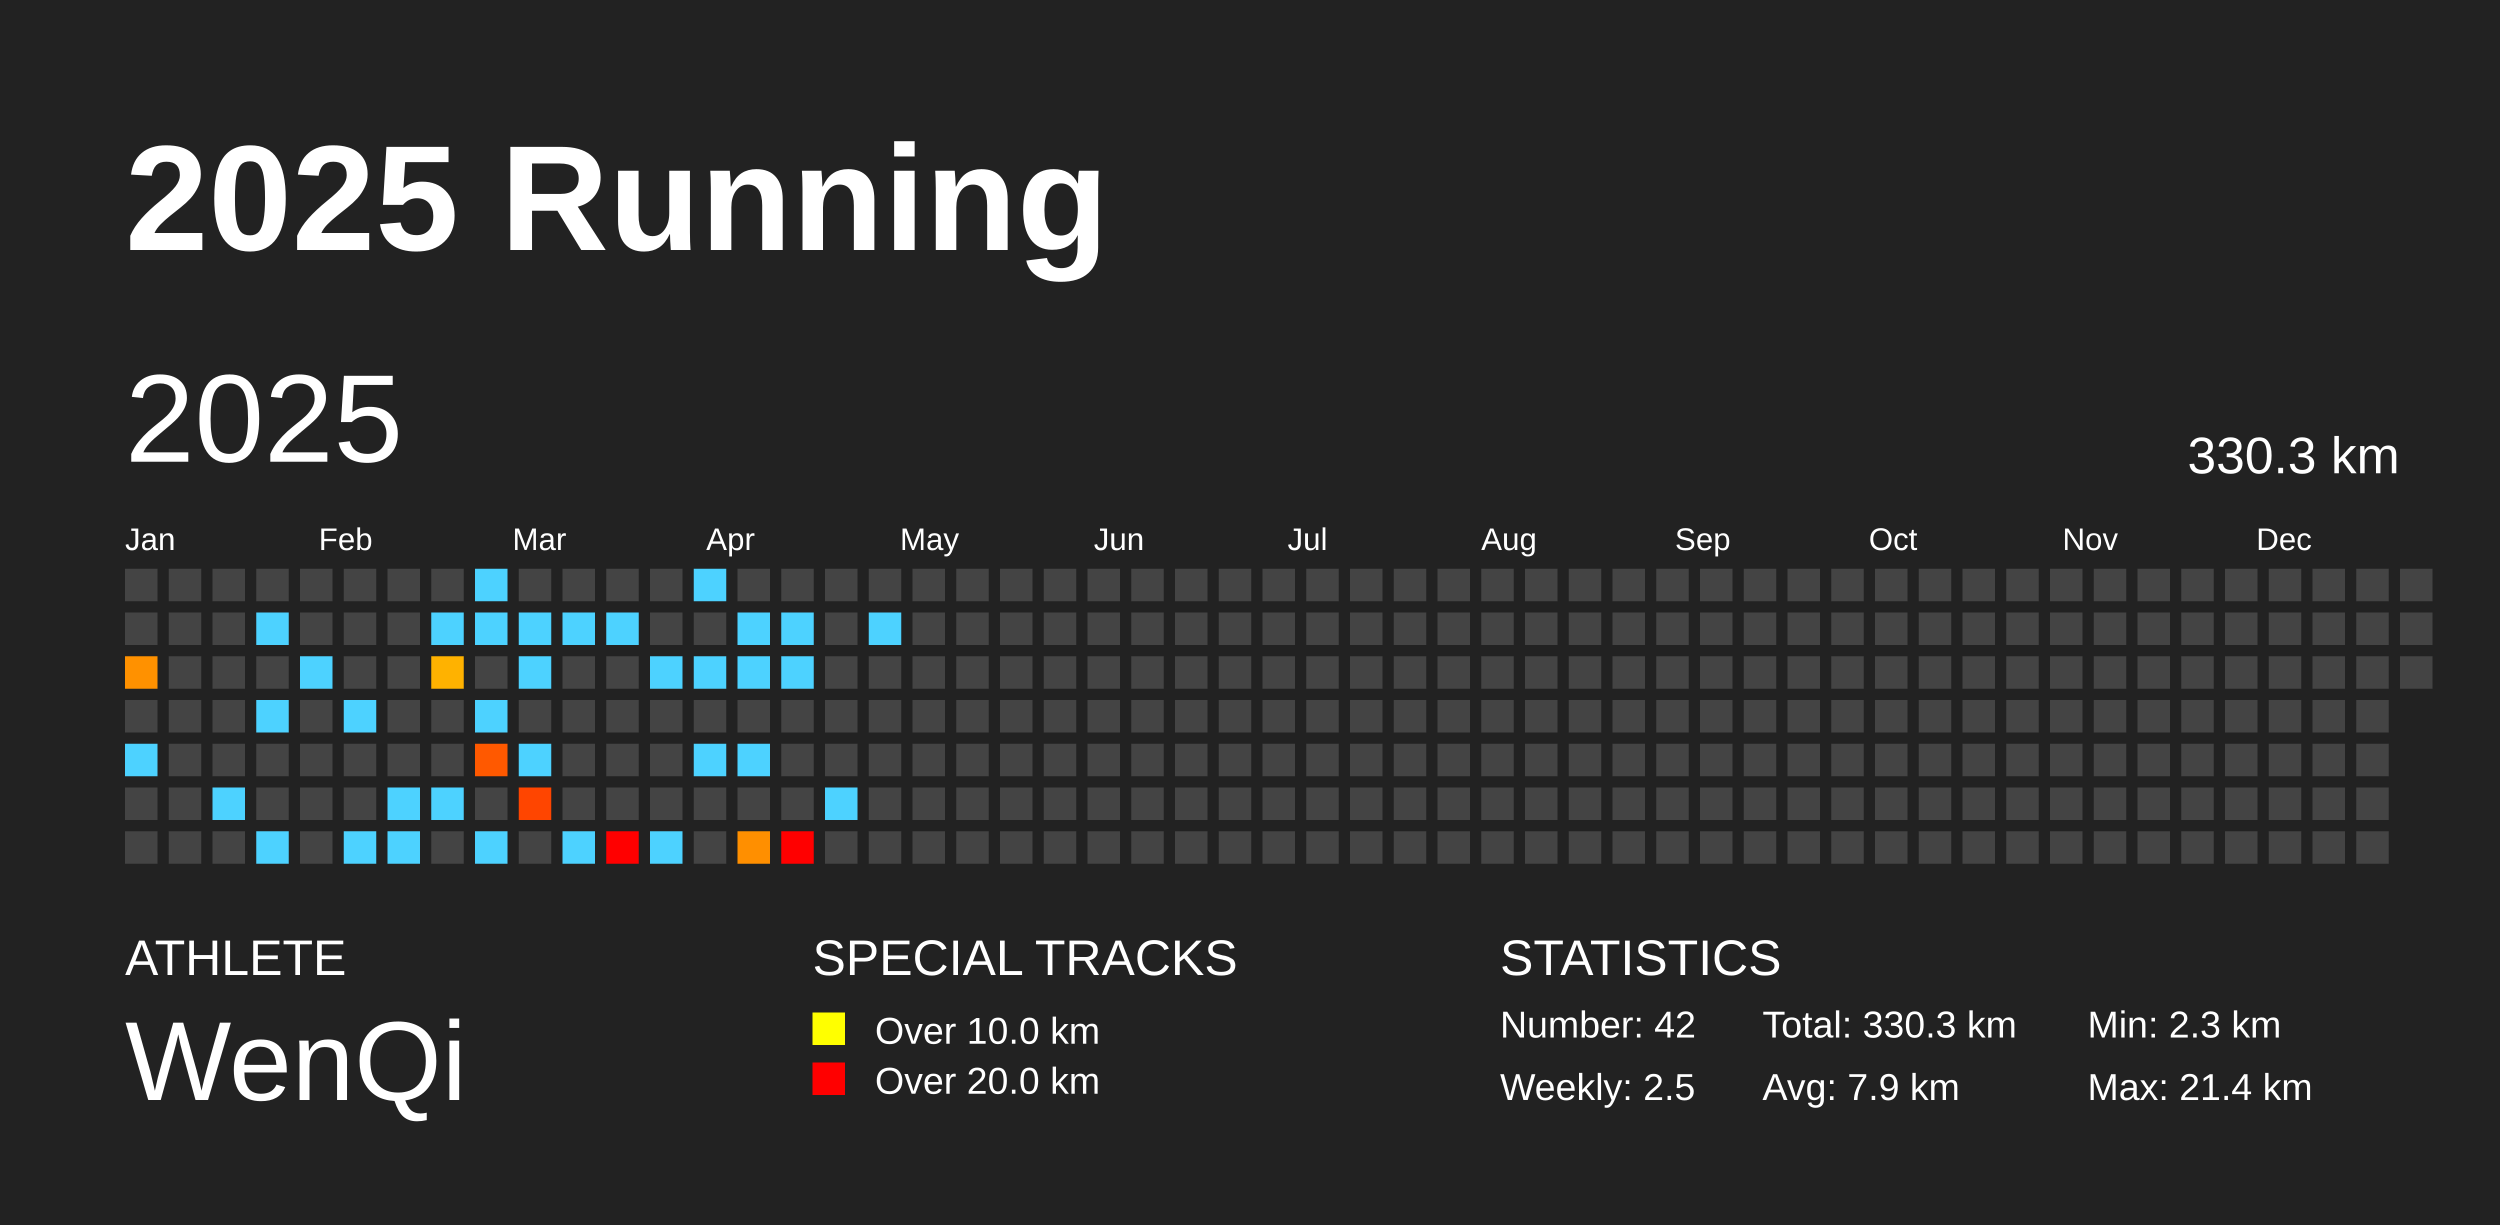
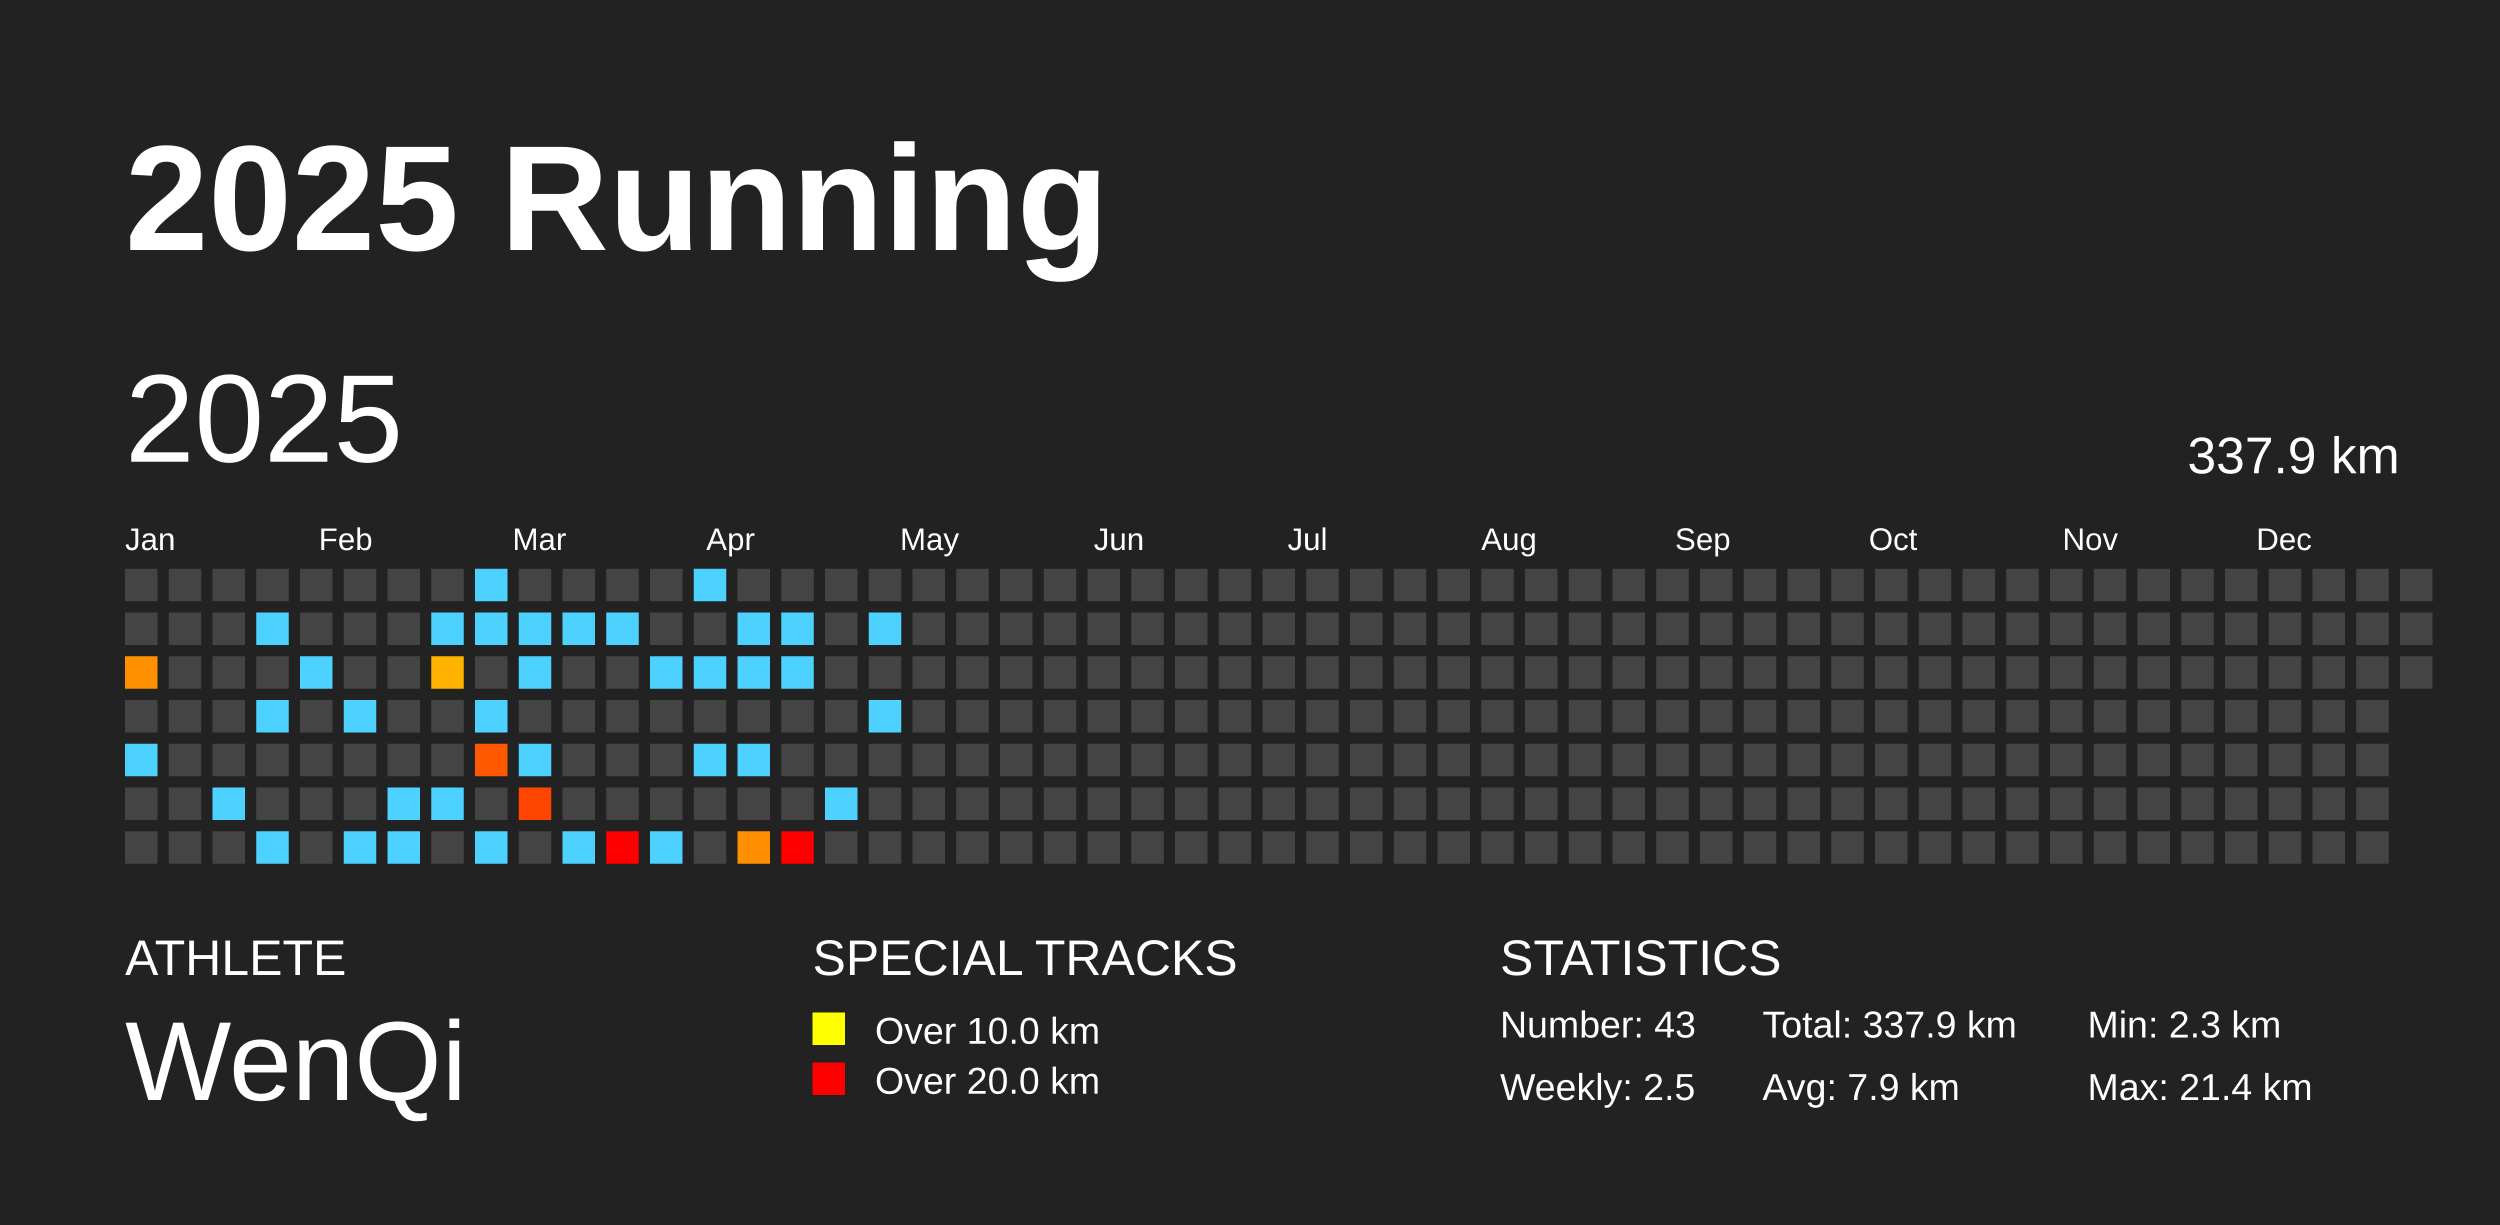
<svg xmlns="http://www.w3.org/2000/svg" baseProfile="full" height="98mm" version="1.1" viewBox="0,0,200,98" width="200mm">
  <defs />
  <rect fill="#222222" height="98" width="200" x="0" y="0" />
  <text fill="#FFFFFF" style="font-size:12px; font-family:Arial; font-weight:bold;" x="10" y="20">2025 Running</text>
  <text fill="#FFFFFF" style="font-size:4px; font-family:Arial" x="10" y="78">ATHLETE</text>
  <text fill="#FFFFFF" style="font-size:9px; font-family:Arial" x="10" y="88">WenQi</text>
  <text fill="#FFFFFF" style="font-size:4px; font-family:Arial" x="65" y="78">SPECIAL TRACKS</text>
  <rect fill="yellow" height="2.6" width="2.6" x="65" y="81" />
  <text fill="#FFFFFF" style="font-size:3px; font-family:Arial" x="70" y="83.5">Over 10.0 km</text>
  <rect fill="red" height="2.6" width="2.6" x="65" y="85" />
  <text fill="#FFFFFF" style="font-size:3px; font-family:Arial" x="70" y="87.5">Over 20.0 km</text>
  <text fill="#FFFFFF" style="font-size:4px; font-family:Arial" x="120" y="78">STATISTICS</text>
-   <text fill="#FFFFFF" style="font-size:3px; font-family:Arial" x="120" y="83">Number: 42</text>
+   <text fill="#FFFFFF" style="font-size:3px; font-family:Arial" x="120" y="83">Number: 43</text>
  <text fill="#FFFFFF" style="font-size:3px; font-family:Arial" x="120" y="88">Weekly: 2.5</text>
-   <text fill="#FFFFFF" style="font-size:3px; font-family:Arial" x="141" y="83">Total: 330.3 km</text>
+   <text fill="#FFFFFF" style="font-size:3px; font-family:Arial" x="141" y="83">Total: 337.9 km</text>
  <text fill="#FFFFFF" style="font-size:3px; font-family:Arial" x="141" y="88">Avg: 7.9 km</text>
  <text fill="#FFFFFF" style="font-size:3px; font-family:Arial" x="167" y="83">Min: 2.3 km</text>
  <text fill="#FFFFFF" style="font-size:3px; font-family:Arial" x="167" y="88">Max: 21.4 km</text>
  <text dominant-baseline="hanging" fill="#FFFFFF" style="font-size:10.0px; font-family:Arial;" x="10" y="30">2025</text>
-   <text dominant-baseline="hanging" fill="#FFFFFF" style="font-size:4.125px; font-family:Arial;" x="175" y="35">330.3 km</text>
+   <text dominant-baseline="hanging" fill="#FFFFFF" style="font-size:4.125px; font-family:Arial;" x="175" y="35">337.9 km</text>
  <text fill="#FFFFFF" style="font-size:2.5px; font-family:Arial" x="10.0" y="44">Jan</text>
  <text fill="#FFFFFF" style="font-size:2.5px; font-family:Arial" x="25.5" y="44">Feb</text>
  <text fill="#FFFFFF" style="font-size:2.5px; font-family:Arial" x="41.0" y="44">Mar</text>
  <text fill="#FFFFFF" style="font-size:2.5px; font-family:Arial" x="56.5" y="44">Apr</text>
  <text fill="#FFFFFF" style="font-size:2.5px; font-family:Arial" x="72.0" y="44">May</text>
  <text fill="#FFFFFF" style="font-size:2.5px; font-family:Arial" x="87.5" y="44">Jun</text>
  <text fill="#FFFFFF" style="font-size:2.5px; font-family:Arial" x="103.0" y="44">Jul</text>
  <text fill="#FFFFFF" style="font-size:2.5px; font-family:Arial" x="118.5" y="44">Aug</text>
  <text fill="#FFFFFF" style="font-size:2.5px; font-family:Arial" x="134.0" y="44">Sep</text>
  <text fill="#FFFFFF" style="font-size:2.5px; font-family:Arial" x="149.5" y="44">Oct</text>
  <text fill="#FFFFFF" style="font-size:2.5px; font-family:Arial" x="165.0" y="44">Nov</text>
  <text fill="#FFFFFF" style="font-size:2.5px; font-family:Arial" x="180.5" y="44">Dec</text>
  <rect fill="#444444" height="2.6" width="2.6" x="10.0" y="45.5" />
  <rect fill="#444444" height="2.6" width="2.6" x="10.0" y="49.0" />
  <rect fill="#ff9100" height="2.6" width="2.6" x="10.0" y="52.5" />
  <rect fill="#444444" height="2.6" width="2.6" x="10.0" y="56.0" />
  <rect fill="#4dd2ff" height="2.6" width="2.6" x="10.0" y="59.5" />
  <rect fill="#444444" height="2.6" width="2.6" x="10.0" y="63.0" />
  <rect fill="#444444" height="2.6" width="2.6" x="10.0" y="66.5" />
  <rect fill="#444444" height="2.6" width="2.6" x="13.5" y="45.5" />
  <rect fill="#444444" height="2.6" width="2.6" x="13.5" y="49.0" />
  <rect fill="#444444" height="2.6" width="2.6" x="13.5" y="52.5" />
  <rect fill="#444444" height="2.6" width="2.6" x="13.5" y="56.0" />
  <rect fill="#444444" height="2.6" width="2.6" x="13.5" y="59.5" />
  <rect fill="#444444" height="2.6" width="2.6" x="13.5" y="63.0" />
  <rect fill="#444444" height="2.6" width="2.6" x="13.5" y="66.5" />
  <rect fill="#444444" height="2.6" width="2.6" x="17.0" y="45.5" />
  <rect fill="#444444" height="2.6" width="2.6" x="17.0" y="49.0" />
  <rect fill="#444444" height="2.6" width="2.6" x="17.0" y="52.5" />
  <rect fill="#444444" height="2.6" width="2.6" x="17.0" y="56.0" />
  <rect fill="#444444" height="2.6" width="2.6" x="17.0" y="59.5" />
  <rect fill="#4dd2ff" height="2.6" width="2.6" x="17.0" y="63.0" />
  <rect fill="#444444" height="2.6" width="2.6" x="17.0" y="66.5" />
  <rect fill="#444444" height="2.6" width="2.6" x="20.5" y="45.5" />
  <rect fill="#4dd2ff" height="2.6" width="2.6" x="20.5" y="49.0" />
  <rect fill="#444444" height="2.6" width="2.6" x="20.5" y="52.5" />
  <rect fill="#4dd2ff" height="2.6" width="2.6" x="20.5" y="56.0" />
  <rect fill="#444444" height="2.6" width="2.6" x="20.5" y="59.5" />
  <rect fill="#444444" height="2.6" width="2.6" x="20.5" y="63.0" />
  <rect fill="#4dd2ff" height="2.6" width="2.6" x="20.5" y="66.5" />
  <rect fill="#444444" height="2.6" width="2.6" x="24.0" y="45.5" />
  <rect fill="#444444" height="2.6" width="2.6" x="24.0" y="49.0" />
  <rect fill="#4dd2ff" height="2.6" width="2.6" x="24.0" y="52.5" />
  <rect fill="#444444" height="2.6" width="2.6" x="24.0" y="56.0" />
  <rect fill="#444444" height="2.6" width="2.6" x="24.0" y="59.5" />
  <rect fill="#444444" height="2.6" width="2.6" x="24.0" y="63.0" />
  <rect fill="#444444" height="2.6" width="2.6" x="24.0" y="66.5" />
  <rect fill="#444444" height="2.6" width="2.6" x="27.5" y="45.5" />
  <rect fill="#444444" height="2.6" width="2.6" x="27.5" y="49.0" />
  <rect fill="#444444" height="2.6" width="2.6" x="27.5" y="52.5" />
  <rect fill="#4dd2ff" height="2.6" width="2.6" x="27.5" y="56.0" />
  <rect fill="#444444" height="2.6" width="2.6" x="27.5" y="59.5" />
  <rect fill="#444444" height="2.6" width="2.6" x="27.5" y="63.0" />
  <rect fill="#4dd2ff" height="2.6" width="2.6" x="27.5" y="66.5" />
  <rect fill="#444444" height="2.6" width="2.6" x="31.0" y="45.5" />
  <rect fill="#444444" height="2.6" width="2.6" x="31.0" y="49.0" />
  <rect fill="#444444" height="2.6" width="2.6" x="31.0" y="52.5" />
  <rect fill="#444444" height="2.6" width="2.6" x="31.0" y="56.0" />
  <rect fill="#444444" height="2.6" width="2.6" x="31.0" y="59.5" />
  <rect fill="#4dd2ff" height="2.6" width="2.6" x="31.0" y="63.0" />
  <rect fill="#4dd2ff" height="2.6" width="2.6" x="31.0" y="66.5" />
  <rect fill="#444444" height="2.6" width="2.6" x="34.5" y="45.5" />
  <rect fill="#4dd2ff" height="2.6" width="2.6" x="34.5" y="49.0" />
  <rect fill="#ffb200" height="2.6" width="2.6" x="34.5" y="52.5" />
  <rect fill="#444444" height="2.6" width="2.6" x="34.5" y="56.0" />
  <rect fill="#444444" height="2.6" width="2.6" x="34.5" y="59.5" />
  <rect fill="#4dd2ff" height="2.6" width="2.6" x="34.5" y="63.0" />
  <rect fill="#444444" height="2.6" width="2.6" x="34.5" y="66.5" />
  <rect fill="#4dd2ff" height="2.6" width="2.6" x="38.0" y="45.5" />
  <rect fill="#4dd2ff" height="2.6" width="2.6" x="38.0" y="49.0" />
  <rect fill="#444444" height="2.6" width="2.6" x="38.0" y="52.5" />
  <rect fill="#4dd2ff" height="2.6" width="2.6" x="38.0" y="56.0" />
  <rect fill="#ff5900" height="2.6" width="2.6" x="38.0" y="59.5" />
  <rect fill="#444444" height="2.6" width="2.6" x="38.0" y="63.0" />
  <rect fill="#4dd2ff" height="2.6" width="2.6" x="38.0" y="66.5" />
  <rect fill="#444444" height="2.6" width="2.6" x="41.5" y="45.5" />
  <rect fill="#4dd2ff" height="2.6" width="2.6" x="41.5" y="49.0" />
  <rect fill="#4dd2ff" height="2.6" width="2.6" x="41.5" y="52.5" />
  <rect fill="#444444" height="2.6" width="2.6" x="41.5" y="56.0" />
  <rect fill="#4dd2ff" height="2.6" width="2.6" x="41.5" y="59.5" />
  <rect fill="#ff4500" height="2.6" width="2.6" x="41.5" y="63.0" />
  <rect fill="#444444" height="2.6" width="2.6" x="41.5" y="66.5" />
  <rect fill="#444444" height="2.6" width="2.6" x="45.0" y="45.5" />
  <rect fill="#4dd2ff" height="2.6" width="2.6" x="45.0" y="49.0" />
  <rect fill="#444444" height="2.6" width="2.6" x="45.0" y="52.5" />
  <rect fill="#444444" height="2.6" width="2.6" x="45.0" y="56.0" />
  <rect fill="#444444" height="2.6" width="2.6" x="45.0" y="59.5" />
  <rect fill="#444444" height="2.6" width="2.6" x="45.0" y="63.0" />
  <rect fill="#4dd2ff" height="2.6" width="2.6" x="45.0" y="66.5" />
  <rect fill="#444444" height="2.6" width="2.6" x="48.5" y="45.5" />
  <rect fill="#4dd2ff" height="2.6" width="2.6" x="48.5" y="49.0" />
  <rect fill="#444444" height="2.6" width="2.6" x="48.5" y="52.5" />
  <rect fill="#444444" height="2.6" width="2.6" x="48.5" y="56.0" />
  <rect fill="#444444" height="2.6" width="2.6" x="48.5" y="59.5" />
  <rect fill="#444444" height="2.6" width="2.6" x="48.5" y="63.0" />
  <rect fill="red" height="2.6" width="2.6" x="48.5" y="66.5" />
  <rect fill="#444444" height="2.6" width="2.6" x="52.0" y="45.5" />
  <rect fill="#444444" height="2.6" width="2.6" x="52.0" y="49.0" />
  <rect fill="#4dd2ff" height="2.6" width="2.6" x="52.0" y="52.5" />
  <rect fill="#444444" height="2.6" width="2.6" x="52.0" y="56.0" />
  <rect fill="#444444" height="2.6" width="2.6" x="52.0" y="59.5" />
  <rect fill="#444444" height="2.6" width="2.6" x="52.0" y="63.0" />
  <rect fill="#4dd2ff" height="2.6" width="2.6" x="52.0" y="66.5" />
  <rect fill="#4dd2ff" height="2.6" width="2.6" x="55.5" y="45.5" />
  <rect fill="#444444" height="2.6" width="2.6" x="55.5" y="49.0" />
  <rect fill="#4dd2ff" height="2.6" width="2.6" x="55.5" y="52.5" />
  <rect fill="#444444" height="2.6" width="2.6" x="55.5" y="56.0" />
  <rect fill="#4dd2ff" height="2.6" width="2.6" x="55.5" y="59.5" />
  <rect fill="#444444" height="2.6" width="2.6" x="55.5" y="63.0" />
  <rect fill="#444444" height="2.6" width="2.6" x="55.5" y="66.5" />
  <rect fill="#444444" height="2.6" width="2.6" x="59.0" y="45.5" />
  <rect fill="#4dd2ff" height="2.6" width="2.6" x="59.0" y="49.0" />
  <rect fill="#4dd2ff" height="2.6" width="2.6" x="59.0" y="52.5" />
  <rect fill="#444444" height="2.6" width="2.6" x="59.0" y="56.0" />
  <rect fill="#4dd2ff" height="2.6" width="2.6" x="59.0" y="59.5" />
  <rect fill="#444444" height="2.6" width="2.6" x="59.0" y="63.0" />
  <rect fill="#ff8f00" height="2.6" width="2.6" x="59.0" y="66.5" />
  <rect fill="#444444" height="2.6" width="2.6" x="62.5" y="45.5" />
  <rect fill="#4dd2ff" height="2.6" width="2.6" x="62.5" y="49.0" />
  <rect fill="#4dd2ff" height="2.6" width="2.6" x="62.5" y="52.5" />
  <rect fill="#444444" height="2.6" width="2.6" x="62.5" y="56.0" />
  <rect fill="#444444" height="2.6" width="2.6" x="62.5" y="59.5" />
  <rect fill="#444444" height="2.6" width="2.6" x="62.5" y="63.0" />
  <rect fill="red" height="2.6" width="2.6" x="62.5" y="66.5" />
  <rect fill="#444444" height="2.6" width="2.6" x="66.0" y="45.5" />
  <rect fill="#444444" height="2.6" width="2.6" x="66.0" y="49.0" />
  <rect fill="#444444" height="2.6" width="2.6" x="66.0" y="52.5" />
  <rect fill="#444444" height="2.6" width="2.6" x="66.0" y="56.0" />
  <rect fill="#444444" height="2.6" width="2.6" x="66.0" y="59.5" />
  <rect fill="#4dd2ff" height="2.6" width="2.6" x="66.0" y="63.0" />
  <rect fill="#444444" height="2.6" width="2.6" x="66.0" y="66.5" />
  <rect fill="#444444" height="2.6" width="2.6" x="69.5" y="45.5" />
  <rect fill="#4dd2ff" height="2.6" width="2.6" x="69.5" y="49.0" />
  <rect fill="#444444" height="2.6" width="2.6" x="69.5" y="52.5" />
-   <rect fill="#444444" height="2.6" width="2.6" x="69.5" y="56.0" />
+   <rect fill="#4dd2ff" height="2.6" width="2.6" x="69.5" y="56.0" />
  <rect fill="#444444" height="2.6" width="2.6" x="69.5" y="59.5" />
  <rect fill="#444444" height="2.6" width="2.6" x="69.5" y="63.0" />
  <rect fill="#444444" height="2.6" width="2.6" x="69.5" y="66.5" />
  <rect fill="#444444" height="2.6" width="2.6" x="73.0" y="45.5" />
  <rect fill="#444444" height="2.6" width="2.6" x="73.0" y="49.0" />
  <rect fill="#444444" height="2.6" width="2.6" x="73.0" y="52.5" />
  <rect fill="#444444" height="2.6" width="2.6" x="73.0" y="56.0" />
  <rect fill="#444444" height="2.6" width="2.6" x="73.0" y="59.5" />
  <rect fill="#444444" height="2.6" width="2.6" x="73.0" y="63.0" />
  <rect fill="#444444" height="2.6" width="2.6" x="73.0" y="66.5" />
  <rect fill="#444444" height="2.6" width="2.6" x="76.5" y="45.5" />
  <rect fill="#444444" height="2.6" width="2.6" x="76.5" y="49.0" />
  <rect fill="#444444" height="2.6" width="2.6" x="76.5" y="52.5" />
  <rect fill="#444444" height="2.6" width="2.6" x="76.5" y="56.0" />
  <rect fill="#444444" height="2.6" width="2.6" x="76.5" y="59.5" />
  <rect fill="#444444" height="2.6" width="2.6" x="76.5" y="63.0" />
  <rect fill="#444444" height="2.6" width="2.6" x="76.5" y="66.5" />
  <rect fill="#444444" height="2.6" width="2.6" x="80.0" y="45.5" />
  <rect fill="#444444" height="2.6" width="2.6" x="80.0" y="49.0" />
  <rect fill="#444444" height="2.6" width="2.6" x="80.0" y="52.5" />
  <rect fill="#444444" height="2.6" width="2.6" x="80.0" y="56.0" />
  <rect fill="#444444" height="2.6" width="2.6" x="80.0" y="59.5" />
  <rect fill="#444444" height="2.6" width="2.6" x="80.0" y="63.0" />
  <rect fill="#444444" height="2.6" width="2.6" x="80.0" y="66.5" />
  <rect fill="#444444" height="2.6" width="2.6" x="83.5" y="45.5" />
  <rect fill="#444444" height="2.6" width="2.6" x="83.5" y="49.0" />
  <rect fill="#444444" height="2.6" width="2.6" x="83.5" y="52.5" />
  <rect fill="#444444" height="2.6" width="2.6" x="83.5" y="56.0" />
  <rect fill="#444444" height="2.6" width="2.6" x="83.5" y="59.5" />
  <rect fill="#444444" height="2.6" width="2.6" x="83.5" y="63.0" />
  <rect fill="#444444" height="2.6" width="2.6" x="83.5" y="66.5" />
  <rect fill="#444444" height="2.6" width="2.6" x="87.0" y="45.5" />
  <rect fill="#444444" height="2.6" width="2.6" x="87.0" y="49.0" />
  <rect fill="#444444" height="2.6" width="2.6" x="87.0" y="52.5" />
  <rect fill="#444444" height="2.6" width="2.6" x="87.0" y="56.0" />
  <rect fill="#444444" height="2.6" width="2.6" x="87.0" y="59.5" />
  <rect fill="#444444" height="2.6" width="2.6" x="87.0" y="63.0" />
  <rect fill="#444444" height="2.6" width="2.6" x="87.0" y="66.5" />
  <rect fill="#444444" height="2.6" width="2.6" x="90.5" y="45.5" />
  <rect fill="#444444" height="2.6" width="2.6" x="90.5" y="49.0" />
  <rect fill="#444444" height="2.6" width="2.6" x="90.5" y="52.5" />
  <rect fill="#444444" height="2.6" width="2.6" x="90.5" y="56.0" />
  <rect fill="#444444" height="2.6" width="2.6" x="90.5" y="59.5" />
  <rect fill="#444444" height="2.6" width="2.6" x="90.5" y="63.0" />
  <rect fill="#444444" height="2.6" width="2.6" x="90.5" y="66.5" />
  <rect fill="#444444" height="2.6" width="2.6" x="94.0" y="45.5" />
  <rect fill="#444444" height="2.6" width="2.6" x="94.0" y="49.0" />
  <rect fill="#444444" height="2.6" width="2.6" x="94.0" y="52.5" />
  <rect fill="#444444" height="2.6" width="2.6" x="94.0" y="56.0" />
  <rect fill="#444444" height="2.6" width="2.6" x="94.0" y="59.5" />
  <rect fill="#444444" height="2.6" width="2.6" x="94.0" y="63.0" />
  <rect fill="#444444" height="2.6" width="2.6" x="94.0" y="66.5" />
  <rect fill="#444444" height="2.6" width="2.6" x="97.5" y="45.5" />
  <rect fill="#444444" height="2.6" width="2.6" x="97.5" y="49.0" />
  <rect fill="#444444" height="2.6" width="2.6" x="97.5" y="52.5" />
  <rect fill="#444444" height="2.6" width="2.6" x="97.5" y="56.0" />
  <rect fill="#444444" height="2.6" width="2.6" x="97.5" y="59.5" />
  <rect fill="#444444" height="2.6" width="2.6" x="97.5" y="63.0" />
  <rect fill="#444444" height="2.6" width="2.6" x="97.5" y="66.5" />
  <rect fill="#444444" height="2.6" width="2.6" x="101.0" y="45.5" />
  <rect fill="#444444" height="2.6" width="2.6" x="101.0" y="49.0" />
  <rect fill="#444444" height="2.6" width="2.6" x="101.0" y="52.5" />
  <rect fill="#444444" height="2.6" width="2.6" x="101.0" y="56.0" />
  <rect fill="#444444" height="2.6" width="2.6" x="101.0" y="59.5" />
  <rect fill="#444444" height="2.6" width="2.6" x="101.0" y="63.0" />
  <rect fill="#444444" height="2.6" width="2.6" x="101.0" y="66.5" />
  <rect fill="#444444" height="2.6" width="2.6" x="104.5" y="45.5" />
  <rect fill="#444444" height="2.6" width="2.6" x="104.5" y="49.0" />
  <rect fill="#444444" height="2.6" width="2.6" x="104.5" y="52.5" />
  <rect fill="#444444" height="2.6" width="2.6" x="104.5" y="56.0" />
  <rect fill="#444444" height="2.6" width="2.6" x="104.5" y="59.5" />
  <rect fill="#444444" height="2.6" width="2.6" x="104.5" y="63.0" />
  <rect fill="#444444" height="2.6" width="2.6" x="104.5" y="66.5" />
  <rect fill="#444444" height="2.6" width="2.6" x="108.0" y="45.5" />
  <rect fill="#444444" height="2.6" width="2.6" x="108.0" y="49.0" />
  <rect fill="#444444" height="2.6" width="2.6" x="108.0" y="52.5" />
  <rect fill="#444444" height="2.6" width="2.6" x="108.0" y="56.0" />
  <rect fill="#444444" height="2.6" width="2.6" x="108.0" y="59.5" />
  <rect fill="#444444" height="2.6" width="2.6" x="108.0" y="63.0" />
  <rect fill="#444444" height="2.6" width="2.6" x="108.0" y="66.5" />
  <rect fill="#444444" height="2.6" width="2.6" x="111.5" y="45.5" />
  <rect fill="#444444" height="2.6" width="2.6" x="111.5" y="49.0" />
  <rect fill="#444444" height="2.6" width="2.6" x="111.5" y="52.5" />
  <rect fill="#444444" height="2.6" width="2.6" x="111.5" y="56.0" />
  <rect fill="#444444" height="2.6" width="2.6" x="111.5" y="59.5" />
  <rect fill="#444444" height="2.6" width="2.6" x="111.5" y="63.0" />
  <rect fill="#444444" height="2.6" width="2.6" x="111.5" y="66.5" />
  <rect fill="#444444" height="2.6" width="2.6" x="115.0" y="45.5" />
  <rect fill="#444444" height="2.6" width="2.6" x="115.0" y="49.0" />
  <rect fill="#444444" height="2.6" width="2.6" x="115.0" y="52.5" />
  <rect fill="#444444" height="2.6" width="2.6" x="115.0" y="56.0" />
  <rect fill="#444444" height="2.6" width="2.6" x="115.0" y="59.5" />
  <rect fill="#444444" height="2.6" width="2.6" x="115.0" y="63.0" />
  <rect fill="#444444" height="2.6" width="2.6" x="115.0" y="66.5" />
  <rect fill="#444444" height="2.6" width="2.6" x="118.5" y="45.5" />
  <rect fill="#444444" height="2.6" width="2.6" x="118.5" y="49.0" />
  <rect fill="#444444" height="2.6" width="2.6" x="118.5" y="52.5" />
  <rect fill="#444444" height="2.6" width="2.6" x="118.5" y="56.0" />
  <rect fill="#444444" height="2.6" width="2.6" x="118.5" y="59.5" />
  <rect fill="#444444" height="2.6" width="2.6" x="118.5" y="63.0" />
  <rect fill="#444444" height="2.6" width="2.6" x="118.5" y="66.5" />
  <rect fill="#444444" height="2.6" width="2.6" x="122.0" y="45.5" />
  <rect fill="#444444" height="2.6" width="2.6" x="122.0" y="49.0" />
  <rect fill="#444444" height="2.6" width="2.6" x="122.0" y="52.5" />
  <rect fill="#444444" height="2.6" width="2.6" x="122.0" y="56.0" />
  <rect fill="#444444" height="2.6" width="2.6" x="122.0" y="59.5" />
  <rect fill="#444444" height="2.6" width="2.6" x="122.0" y="63.0" />
  <rect fill="#444444" height="2.6" width="2.6" x="122.0" y="66.5" />
  <rect fill="#444444" height="2.6" width="2.6" x="125.5" y="45.5" />
  <rect fill="#444444" height="2.6" width="2.6" x="125.5" y="49.0" />
  <rect fill="#444444" height="2.6" width="2.6" x="125.5" y="52.5" />
  <rect fill="#444444" height="2.6" width="2.6" x="125.5" y="56.0" />
  <rect fill="#444444" height="2.6" width="2.6" x="125.5" y="59.5" />
  <rect fill="#444444" height="2.6" width="2.6" x="125.5" y="63.0" />
  <rect fill="#444444" height="2.6" width="2.6" x="125.5" y="66.5" />
  <rect fill="#444444" height="2.6" width="2.6" x="129.0" y="45.5" />
  <rect fill="#444444" height="2.6" width="2.6" x="129.0" y="49.0" />
  <rect fill="#444444" height="2.6" width="2.6" x="129.0" y="52.5" />
  <rect fill="#444444" height="2.6" width="2.6" x="129.0" y="56.0" />
  <rect fill="#444444" height="2.6" width="2.6" x="129.0" y="59.5" />
  <rect fill="#444444" height="2.6" width="2.6" x="129.0" y="63.0" />
  <rect fill="#444444" height="2.6" width="2.6" x="129.0" y="66.5" />
  <rect fill="#444444" height="2.6" width="2.6" x="132.5" y="45.5" />
  <rect fill="#444444" height="2.6" width="2.6" x="132.5" y="49.0" />
  <rect fill="#444444" height="2.6" width="2.6" x="132.5" y="52.5" />
  <rect fill="#444444" height="2.6" width="2.6" x="132.5" y="56.0" />
  <rect fill="#444444" height="2.6" width="2.6" x="132.5" y="59.5" />
  <rect fill="#444444" height="2.6" width="2.6" x="132.5" y="63.0" />
  <rect fill="#444444" height="2.6" width="2.6" x="132.5" y="66.5" />
  <rect fill="#444444" height="2.6" width="2.6" x="136.0" y="45.5" />
  <rect fill="#444444" height="2.6" width="2.6" x="136.0" y="49.0" />
  <rect fill="#444444" height="2.6" width="2.6" x="136.0" y="52.5" />
  <rect fill="#444444" height="2.6" width="2.6" x="136.0" y="56.0" />
  <rect fill="#444444" height="2.6" width="2.6" x="136.0" y="59.5" />
  <rect fill="#444444" height="2.6" width="2.6" x="136.0" y="63.0" />
  <rect fill="#444444" height="2.6" width="2.6" x="136.0" y="66.5" />
  <rect fill="#444444" height="2.6" width="2.6" x="139.5" y="45.5" />
  <rect fill="#444444" height="2.6" width="2.6" x="139.5" y="49.0" />
  <rect fill="#444444" height="2.6" width="2.6" x="139.5" y="52.5" />
  <rect fill="#444444" height="2.6" width="2.6" x="139.5" y="56.0" />
  <rect fill="#444444" height="2.6" width="2.6" x="139.5" y="59.5" />
  <rect fill="#444444" height="2.6" width="2.6" x="139.5" y="63.0" />
  <rect fill="#444444" height="2.6" width="2.6" x="139.5" y="66.5" />
  <rect fill="#444444" height="2.6" width="2.6" x="143.0" y="45.5" />
  <rect fill="#444444" height="2.6" width="2.6" x="143.0" y="49.0" />
  <rect fill="#444444" height="2.6" width="2.6" x="143.0" y="52.5" />
  <rect fill="#444444" height="2.6" width="2.6" x="143.0" y="56.0" />
  <rect fill="#444444" height="2.6" width="2.6" x="143.0" y="59.5" />
  <rect fill="#444444" height="2.6" width="2.6" x="143.0" y="63.0" />
  <rect fill="#444444" height="2.6" width="2.6" x="143.0" y="66.5" />
  <rect fill="#444444" height="2.6" width="2.6" x="146.5" y="45.5" />
  <rect fill="#444444" height="2.6" width="2.6" x="146.5" y="49.0" />
  <rect fill="#444444" height="2.6" width="2.6" x="146.5" y="52.5" />
  <rect fill="#444444" height="2.6" width="2.6" x="146.5" y="56.0" />
  <rect fill="#444444" height="2.6" width="2.6" x="146.5" y="59.5" />
  <rect fill="#444444" height="2.6" width="2.6" x="146.5" y="63.0" />
  <rect fill="#444444" height="2.6" width="2.6" x="146.5" y="66.5" />
  <rect fill="#444444" height="2.6" width="2.6" x="150.0" y="45.5" />
  <rect fill="#444444" height="2.6" width="2.6" x="150.0" y="49.0" />
  <rect fill="#444444" height="2.6" width="2.6" x="150.0" y="52.5" />
  <rect fill="#444444" height="2.6" width="2.6" x="150.0" y="56.0" />
  <rect fill="#444444" height="2.6" width="2.6" x="150.0" y="59.5" />
  <rect fill="#444444" height="2.6" width="2.6" x="150.0" y="63.0" />
  <rect fill="#444444" height="2.6" width="2.6" x="150.0" y="66.5" />
  <rect fill="#444444" height="2.6" width="2.6" x="153.5" y="45.5" />
  <rect fill="#444444" height="2.6" width="2.6" x="153.5" y="49.0" />
  <rect fill="#444444" height="2.6" width="2.6" x="153.5" y="52.5" />
  <rect fill="#444444" height="2.6" width="2.6" x="153.5" y="56.0" />
  <rect fill="#444444" height="2.6" width="2.6" x="153.5" y="59.5" />
  <rect fill="#444444" height="2.6" width="2.6" x="153.5" y="63.0" />
  <rect fill="#444444" height="2.6" width="2.6" x="153.5" y="66.5" />
  <rect fill="#444444" height="2.6" width="2.6" x="157.0" y="45.5" />
  <rect fill="#444444" height="2.6" width="2.6" x="157.0" y="49.0" />
  <rect fill="#444444" height="2.6" width="2.6" x="157.0" y="52.5" />
  <rect fill="#444444" height="2.6" width="2.6" x="157.0" y="56.0" />
  <rect fill="#444444" height="2.6" width="2.6" x="157.0" y="59.5" />
  <rect fill="#444444" height="2.6" width="2.6" x="157.0" y="63.0" />
  <rect fill="#444444" height="2.6" width="2.6" x="157.0" y="66.5" />
  <rect fill="#444444" height="2.6" width="2.6" x="160.5" y="45.5" />
  <rect fill="#444444" height="2.6" width="2.6" x="160.5" y="49.0" />
  <rect fill="#444444" height="2.6" width="2.6" x="160.5" y="52.5" />
  <rect fill="#444444" height="2.6" width="2.6" x="160.5" y="56.0" />
  <rect fill="#444444" height="2.6" width="2.6" x="160.5" y="59.5" />
  <rect fill="#444444" height="2.6" width="2.6" x="160.5" y="63.0" />
  <rect fill="#444444" height="2.6" width="2.6" x="160.5" y="66.5" />
  <rect fill="#444444" height="2.6" width="2.6" x="164.0" y="45.5" />
  <rect fill="#444444" height="2.6" width="2.6" x="164.0" y="49.0" />
  <rect fill="#444444" height="2.6" width="2.6" x="164.0" y="52.5" />
  <rect fill="#444444" height="2.6" width="2.6" x="164.0" y="56.0" />
  <rect fill="#444444" height="2.6" width="2.6" x="164.0" y="59.5" />
  <rect fill="#444444" height="2.6" width="2.6" x="164.0" y="63.0" />
  <rect fill="#444444" height="2.6" width="2.6" x="164.0" y="66.5" />
  <rect fill="#444444" height="2.6" width="2.6" x="167.5" y="45.5" />
  <rect fill="#444444" height="2.6" width="2.6" x="167.5" y="49.0" />
  <rect fill="#444444" height="2.6" width="2.6" x="167.5" y="52.5" />
  <rect fill="#444444" height="2.6" width="2.6" x="167.5" y="56.0" />
  <rect fill="#444444" height="2.6" width="2.6" x="167.5" y="59.5" />
  <rect fill="#444444" height="2.6" width="2.6" x="167.5" y="63.0" />
  <rect fill="#444444" height="2.6" width="2.6" x="167.5" y="66.5" />
  <rect fill="#444444" height="2.6" width="2.6" x="171.0" y="45.5" />
  <rect fill="#444444" height="2.6" width="2.6" x="171.0" y="49.0" />
  <rect fill="#444444" height="2.6" width="2.6" x="171.0" y="52.5" />
  <rect fill="#444444" height="2.6" width="2.6" x="171.0" y="56.0" />
  <rect fill="#444444" height="2.6" width="2.6" x="171.0" y="59.5" />
  <rect fill="#444444" height="2.6" width="2.6" x="171.0" y="63.0" />
  <rect fill="#444444" height="2.6" width="2.6" x="171.0" y="66.5" />
  <rect fill="#444444" height="2.6" width="2.6" x="174.5" y="45.5" />
  <rect fill="#444444" height="2.6" width="2.6" x="174.5" y="49.0" />
  <rect fill="#444444" height="2.6" width="2.6" x="174.5" y="52.5" />
  <rect fill="#444444" height="2.6" width="2.6" x="174.5" y="56.0" />
  <rect fill="#444444" height="2.6" width="2.6" x="174.5" y="59.5" />
  <rect fill="#444444" height="2.6" width="2.6" x="174.5" y="63.0" />
  <rect fill="#444444" height="2.6" width="2.6" x="174.5" y="66.5" />
  <rect fill="#444444" height="2.6" width="2.6" x="178.0" y="45.5" />
  <rect fill="#444444" height="2.6" width="2.6" x="178.0" y="49.0" />
  <rect fill="#444444" height="2.6" width="2.6" x="178.0" y="52.5" />
  <rect fill="#444444" height="2.6" width="2.6" x="178.0" y="56.0" />
  <rect fill="#444444" height="2.6" width="2.6" x="178.0" y="59.5" />
  <rect fill="#444444" height="2.6" width="2.6" x="178.0" y="63.0" />
  <rect fill="#444444" height="2.6" width="2.6" x="178.0" y="66.5" />
  <rect fill="#444444" height="2.6" width="2.6" x="181.5" y="45.5" />
  <rect fill="#444444" height="2.6" width="2.6" x="181.5" y="49.0" />
  <rect fill="#444444" height="2.6" width="2.6" x="181.5" y="52.5" />
  <rect fill="#444444" height="2.6" width="2.6" x="181.5" y="56.0" />
  <rect fill="#444444" height="2.6" width="2.6" x="181.5" y="59.5" />
  <rect fill="#444444" height="2.6" width="2.6" x="181.5" y="63.0" />
  <rect fill="#444444" height="2.6" width="2.6" x="181.5" y="66.5" />
  <rect fill="#444444" height="2.6" width="2.6" x="185.0" y="45.5" />
  <rect fill="#444444" height="2.6" width="2.6" x="185.0" y="49.0" />
  <rect fill="#444444" height="2.6" width="2.6" x="185.0" y="52.5" />
  <rect fill="#444444" height="2.6" width="2.6" x="185.0" y="56.0" />
  <rect fill="#444444" height="2.6" width="2.6" x="185.0" y="59.5" />
  <rect fill="#444444" height="2.6" width="2.6" x="185.0" y="63.0" />
  <rect fill="#444444" height="2.6" width="2.6" x="185.0" y="66.5" />
  <rect fill="#444444" height="2.6" width="2.6" x="188.5" y="45.5" />
  <rect fill="#444444" height="2.6" width="2.6" x="188.5" y="49.0" />
  <rect fill="#444444" height="2.6" width="2.6" x="188.5" y="52.5" />
  <rect fill="#444444" height="2.6" width="2.6" x="188.5" y="56.0" />
  <rect fill="#444444" height="2.6" width="2.6" x="188.5" y="59.5" />
  <rect fill="#444444" height="2.6" width="2.6" x="188.5" y="63.0" />
  <rect fill="#444444" height="2.6" width="2.6" x="188.5" y="66.5" />
  <rect fill="#444444" height="2.6" width="2.6" x="192.0" y="45.5" />
  <rect fill="#444444" height="2.6" width="2.6" x="192.0" y="49.0" />
  <rect fill="#444444" height="2.6" width="2.6" x="192.0" y="52.5" />
</svg>
